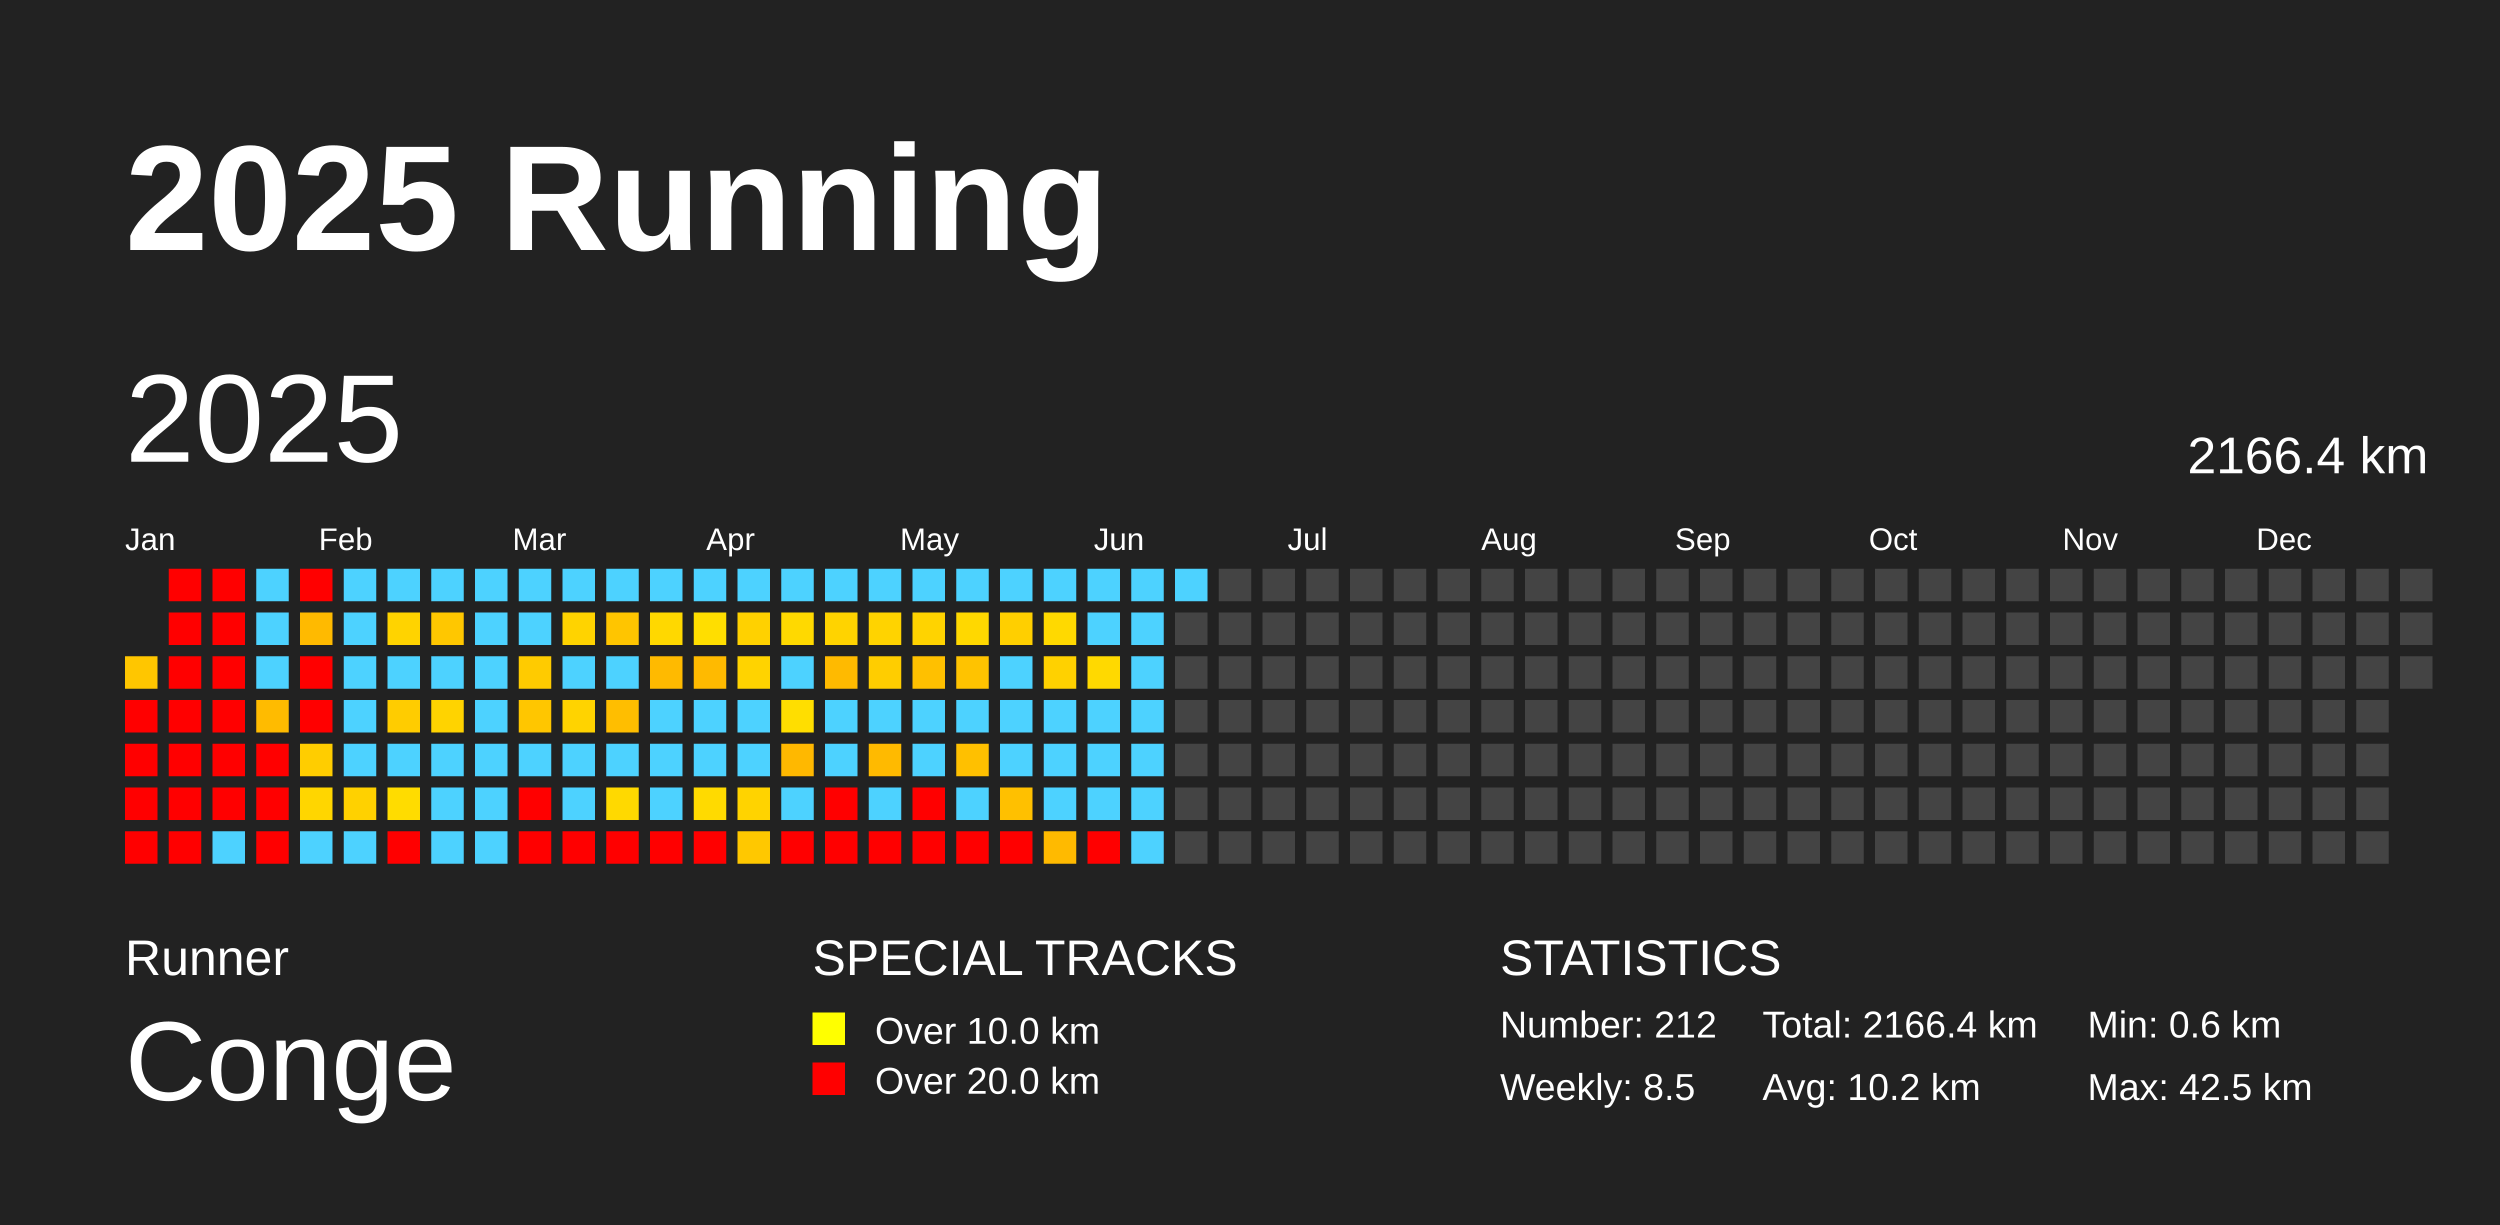
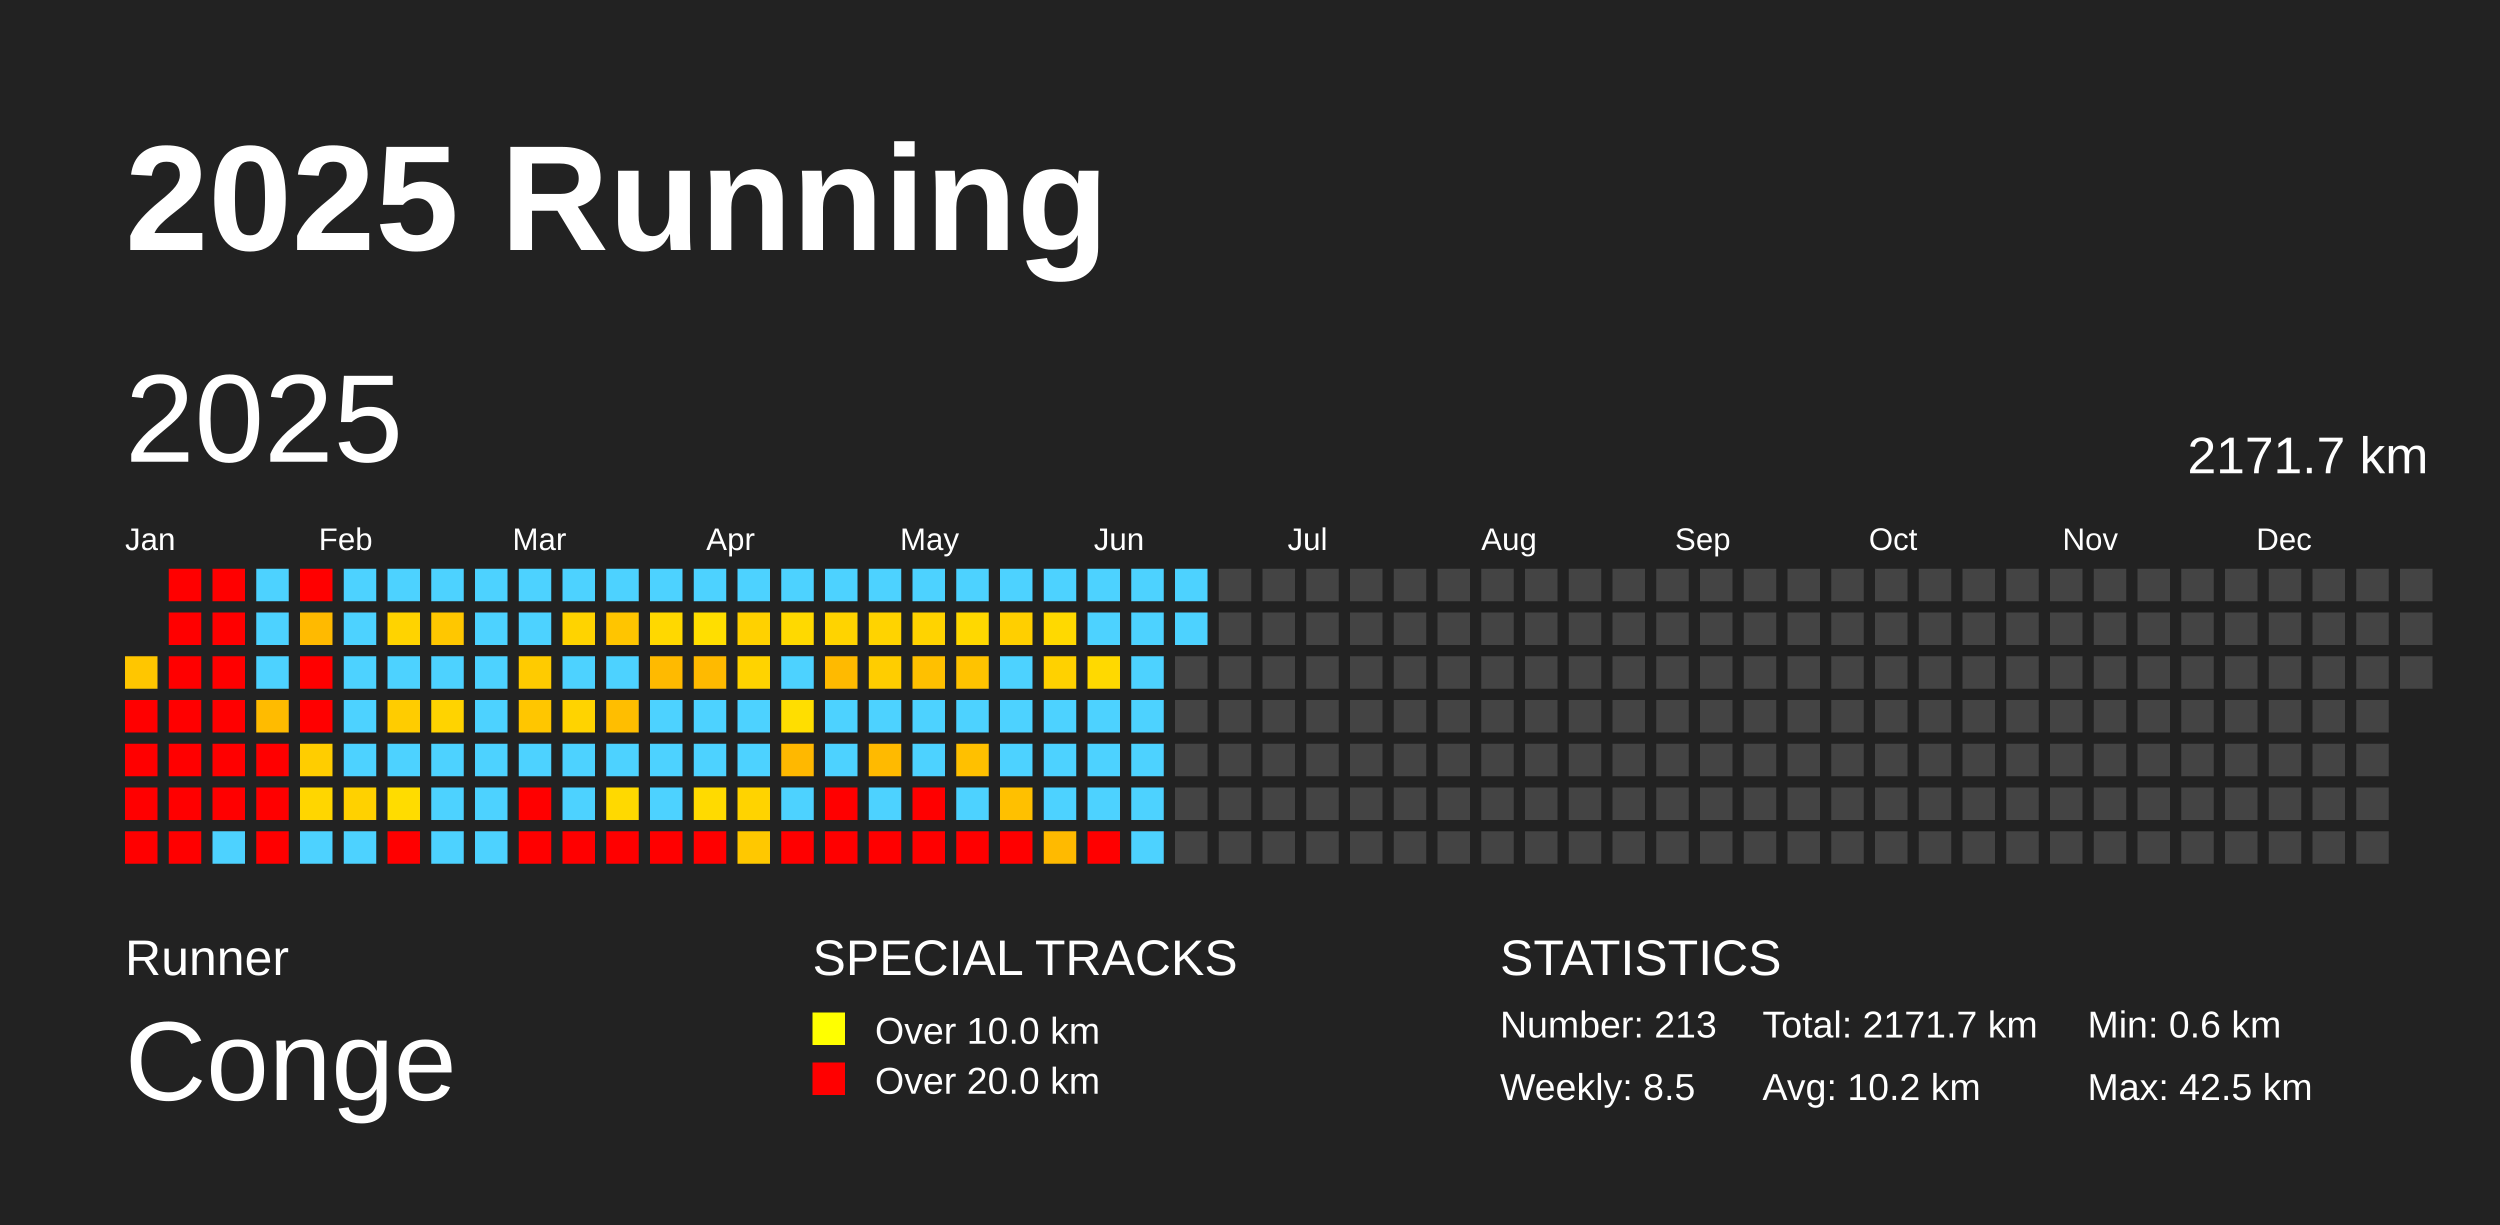
<svg xmlns="http://www.w3.org/2000/svg" baseProfile="full" height="98mm" version="1.1" viewBox="0,0,200,98" width="200mm">
  <defs />
  <rect fill="#222222" height="98" width="200" x="0" y="0" />
  <text fill="#FFFFFF" style="font-size:12px; font-family:Arial; font-weight:bold;" x="10" y="20">2025 Running</text>
  <text fill="#FFFFFF" style="font-size:4px; font-family:Arial" x="10" y="78">Runner</text>
  <text fill="#FFFFFF" style="font-size:9px; font-family:Arial" x="10" y="88">Conge</text>
  <text fill="#FFFFFF" style="font-size:4px; font-family:Arial" x="65" y="78">SPECIAL TRACKS</text>
  <rect fill="yellow" height="2.6" width="2.6" x="65" y="81" />
  <text fill="#FFFFFF" style="font-size:3px; font-family:Arial" x="70" y="83.5">Over 10.0 km</text>
  <rect fill="red" height="2.6" width="2.6" x="65" y="85" />
  <text fill="#FFFFFF" style="font-size:3px; font-family:Arial" x="70" y="87.5">Over 20.0 km</text>
  <text fill="#FFFFFF" style="font-size:4px; font-family:Arial" x="120" y="78">STATISTICS</text>
-   <text fill="#FFFFFF" style="font-size:3px; font-family:Arial" x="120" y="83">Number: 212</text>
+   <text fill="#FFFFFF" style="font-size:3px; font-family:Arial" x="120" y="83">Number: 213</text>
  <text fill="#FFFFFF" style="font-size:3px; font-family:Arial" x="120" y="88">Weekly: 8.5</text>
-   <text fill="#FFFFFF" style="font-size:3px; font-family:Arial" x="141" y="83">Total: 2166.4 km</text>
+   <text fill="#FFFFFF" style="font-size:3px; font-family:Arial" x="141" y="83">Total: 2171.7 km</text>
  <text fill="#FFFFFF" style="font-size:3px; font-family:Arial" x="141" y="88">Avg: 10.2 km</text>
  <text fill="#FFFFFF" style="font-size:3px; font-family:Arial" x="167" y="83">Min: 0.6 km</text>
  <text fill="#FFFFFF" style="font-size:3px; font-family:Arial" x="167" y="88">Max: 42.5 km</text>
  <text dominant-baseline="hanging" fill="#FFFFFF" style="font-size:10.0px; font-family:Arial;" x="10" y="30">2025</text>
-   <text dominant-baseline="hanging" fill="#FFFFFF" style="font-size:4.125px; font-family:Arial;" x="175" y="35">2166.4 km</text>
+   <text dominant-baseline="hanging" fill="#FFFFFF" style="font-size:4.125px; font-family:Arial;" x="175" y="35">2171.7 km</text>
  <text fill="#FFFFFF" style="font-size:2.5px; font-family:Arial" x="10.0" y="44">Jan</text>
  <text fill="#FFFFFF" style="font-size:2.5px; font-family:Arial" x="25.5" y="44">Feb</text>
  <text fill="#FFFFFF" style="font-size:2.5px; font-family:Arial" x="41.0" y="44">Mar</text>
  <text fill="#FFFFFF" style="font-size:2.5px; font-family:Arial" x="56.5" y="44">Apr</text>
  <text fill="#FFFFFF" style="font-size:2.5px; font-family:Arial" x="72.0" y="44">May</text>
  <text fill="#FFFFFF" style="font-size:2.5px; font-family:Arial" x="87.5" y="44">Jun</text>
  <text fill="#FFFFFF" style="font-size:2.5px; font-family:Arial" x="103.0" y="44">Jul</text>
  <text fill="#FFFFFF" style="font-size:2.5px; font-family:Arial" x="118.5" y="44">Aug</text>
  <text fill="#FFFFFF" style="font-size:2.5px; font-family:Arial" x="134.0" y="44">Sep</text>
  <text fill="#FFFFFF" style="font-size:2.5px; font-family:Arial" x="149.5" y="44">Oct</text>
  <text fill="#FFFFFF" style="font-size:2.5px; font-family:Arial" x="165.0" y="44">Nov</text>
  <text fill="#FFFFFF" style="font-size:2.5px; font-family:Arial" x="180.5" y="44">Dec</text>
  <rect fill="#ffc600" height="2.6" width="2.6" x="10.0" y="52.5" />
  <rect fill="red" height="2.6" width="2.6" x="10.0" y="56.0" />
  <rect fill="red" height="2.6" width="2.6" x="10.0" y="59.5" />
  <rect fill="red" height="2.6" width="2.6" x="10.0" y="63.0" />
  <rect fill="red" height="2.6" width="2.6" x="10.0" y="66.5" />
  <rect fill="red" height="2.6" width="2.6" x="13.5" y="45.5" />
  <rect fill="red" height="2.6" width="2.6" x="13.5" y="49.0" />
  <rect fill="red" height="2.6" width="2.6" x="13.5" y="52.5" />
  <rect fill="red" height="2.6" width="2.6" x="13.5" y="56.0" />
  <rect fill="red" height="2.6" width="2.6" x="13.5" y="59.5" />
  <rect fill="red" height="2.6" width="2.6" x="13.5" y="63.0" />
  <rect fill="red" height="2.6" width="2.6" x="13.5" y="66.5" />
  <rect fill="red" height="2.6" width="2.6" x="17.0" y="45.5" />
  <rect fill="red" height="2.6" width="2.6" x="17.0" y="49.0" />
  <rect fill="red" height="2.6" width="2.6" x="17.0" y="52.5" />
  <rect fill="red" height="2.6" width="2.6" x="17.0" y="56.0" />
  <rect fill="red" height="2.6" width="2.6" x="17.0" y="59.5" />
  <rect fill="red" height="2.6" width="2.6" x="17.0" y="63.0" />
  <rect fill="#4dd2ff" height="2.6" width="2.6" x="17.0" y="66.5" />
  <rect fill="#4dd2ff" height="2.6" width="2.6" x="20.5" y="45.5" />
  <rect fill="#4dd2ff" height="2.6" width="2.6" x="20.5" y="49.0" />
  <rect fill="#4dd2ff" height="2.6" width="2.6" x="20.5" y="52.5" />
  <rect fill="#ffbb00" height="2.6" width="2.6" x="20.5" y="56.0" />
  <rect fill="red" height="2.6" width="2.6" x="20.5" y="59.5" />
  <rect fill="red" height="2.6" width="2.6" x="20.5" y="63.0" />
  <rect fill="red" height="2.6" width="2.6" x="20.5" y="66.5" />
  <rect fill="red" height="2.6" width="2.6" x="24.0" y="45.5" />
  <rect fill="#ffba00" height="2.6" width="2.6" x="24.0" y="49.0" />
  <rect fill="red" height="2.6" width="2.6" x="24.0" y="52.5" />
  <rect fill="red" height="2.6" width="2.6" x="24.0" y="56.0" />
  <rect fill="#ffcd00" height="2.6" width="2.6" x="24.0" y="59.5" />
  <rect fill="#ffd600" height="2.6" width="2.6" x="24.0" y="63.0" />
  <rect fill="#4dd2ff" height="2.6" width="2.6" x="24.0" y="66.5" />
  <rect fill="#4dd2ff" height="2.6" width="2.6" x="27.5" y="45.5" />
  <rect fill="#4dd2ff" height="2.6" width="2.6" x="27.5" y="49.0" />
  <rect fill="#4dd2ff" height="2.6" width="2.6" x="27.5" y="52.5" />
  <rect fill="#4dd2ff" height="2.6" width="2.6" x="27.5" y="56.0" />
  <rect fill="#4dd2ff" height="2.6" width="2.6" x="27.5" y="59.5" />
  <rect fill="#ffd100" height="2.6" width="2.6" x="27.5" y="63.0" />
  <rect fill="#4dd2ff" height="2.6" width="2.6" x="27.5" y="66.5" />
  <rect fill="#4dd2ff" height="2.6" width="2.6" x="31.0" y="45.5" />
  <rect fill="#ffd300" height="2.6" width="2.6" x="31.0" y="49.0" />
  <rect fill="#4dd2ff" height="2.6" width="2.6" x="31.0" y="52.5" />
  <rect fill="#ffcc00" height="2.6" width="2.6" x="31.0" y="56.0" />
  <rect fill="#4dd2ff" height="2.6" width="2.6" x="31.0" y="59.5" />
  <rect fill="#ffdc00" height="2.6" width="2.6" x="31.0" y="63.0" />
  <rect fill="red" height="2.6" width="2.6" x="31.0" y="66.5" />
  <rect fill="#4dd2ff" height="2.6" width="2.6" x="34.5" y="45.5" />
  <rect fill="#ffc700" height="2.6" width="2.6" x="34.5" y="49.0" />
  <rect fill="#4dd2ff" height="2.6" width="2.6" x="34.5" y="52.5" />
  <rect fill="#ffd300" height="2.6" width="2.6" x="34.5" y="56.0" />
  <rect fill="#4dd2ff" height="2.6" width="2.6" x="34.5" y="59.5" />
  <rect fill="#4dd2ff" height="2.6" width="2.6" x="34.5" y="63.0" />
  <rect fill="#4dd2ff" height="2.6" width="2.6" x="34.5" y="66.5" />
  <rect fill="#4dd2ff" height="2.6" width="2.6" x="38.0" y="45.5" />
  <rect fill="#4dd2ff" height="2.6" width="2.6" x="38.0" y="49.0" />
  <rect fill="#4dd2ff" height="2.6" width="2.6" x="38.0" y="52.5" />
  <rect fill="#4dd2ff" height="2.6" width="2.6" x="38.0" y="56.0" />
  <rect fill="#4dd2ff" height="2.6" width="2.6" x="38.0" y="59.5" />
  <rect fill="#4dd2ff" height="2.6" width="2.6" x="38.0" y="63.0" />
  <rect fill="#4dd2ff" height="2.6" width="2.6" x="38.0" y="66.5" />
  <rect fill="#4dd2ff" height="2.6" width="2.6" x="41.5" y="45.5" />
  <rect fill="#4dd2ff" height="2.6" width="2.6" x="41.5" y="49.0" />
  <rect fill="#ffcb00" height="2.6" width="2.6" x="41.5" y="52.5" />
  <rect fill="#ffc600" height="2.6" width="2.6" x="41.5" y="56.0" />
  <rect fill="#4dd2ff" height="2.6" width="2.6" x="41.5" y="59.5" />
  <rect fill="red" height="2.6" width="2.6" x="41.5" y="63.0" />
  <rect fill="red" height="2.6" width="2.6" x="41.5" y="66.5" />
  <rect fill="#4dd2ff" height="2.6" width="2.6" x="45.0" y="45.5" />
  <rect fill="#ffd300" height="2.6" width="2.6" x="45.0" y="49.0" />
  <rect fill="#4dd2ff" height="2.6" width="2.6" x="45.0" y="52.5" />
  <rect fill="#ffd300" height="2.6" width="2.6" x="45.0" y="56.0" />
  <rect fill="#4dd2ff" height="2.6" width="2.6" x="45.0" y="59.5" />
  <rect fill="#4dd2ff" height="2.6" width="2.6" x="45.0" y="63.0" />
  <rect fill="red" height="2.6" width="2.6" x="45.0" y="66.5" />
  <rect fill="#4dd2ff" height="2.6" width="2.6" x="48.5" y="45.5" />
  <rect fill="#ffc500" height="2.6" width="2.6" x="48.5" y="49.0" />
  <rect fill="#4dd2ff" height="2.6" width="2.6" x="48.5" y="52.5" />
  <rect fill="#ffbe00" height="2.6" width="2.6" x="48.5" y="56.0" />
  <rect fill="#4dd2ff" height="2.6" width="2.6" x="48.5" y="59.5" />
  <rect fill="#ffd900" height="2.6" width="2.6" x="48.5" y="63.0" />
  <rect fill="red" height="2.6" width="2.6" x="48.5" y="66.5" />
  <rect fill="#4dd2ff" height="2.6" width="2.6" x="52.0" y="45.5" />
  <rect fill="#ffd800" height="2.6" width="2.6" x="52.0" y="49.0" />
  <rect fill="#ffba00" height="2.6" width="2.6" x="52.0" y="52.5" />
  <rect fill="#4dd2ff" height="2.6" width="2.6" x="52.0" y="56.0" />
  <rect fill="#4dd2ff" height="2.6" width="2.6" x="52.0" y="59.5" />
  <rect fill="#4dd2ff" height="2.6" width="2.6" x="52.0" y="63.0" />
  <rect fill="red" height="2.6" width="2.6" x="52.0" y="66.5" />
  <rect fill="#4dd2ff" height="2.6" width="2.6" x="55.5" y="45.5" />
  <rect fill="#ffde00" height="2.6" width="2.6" x="55.5" y="49.0" />
  <rect fill="#ffba00" height="2.6" width="2.6" x="55.5" y="52.5" />
  <rect fill="#4dd2ff" height="2.6" width="2.6" x="55.5" y="56.0" />
  <rect fill="#4dd2ff" height="2.6" width="2.6" x="55.5" y="59.5" />
  <rect fill="#ffda00" height="2.6" width="2.6" x="55.5" y="63.0" />
  <rect fill="red" height="2.6" width="2.6" x="55.5" y="66.5" />
  <rect fill="#4dd2ff" height="2.6" width="2.6" x="59.0" y="45.5" />
  <rect fill="#ffd100" height="2.6" width="2.6" x="59.0" y="49.0" />
  <rect fill="#ffd300" height="2.6" width="2.6" x="59.0" y="52.5" />
  <rect fill="#4dd2ff" height="2.6" width="2.6" x="59.0" y="56.0" />
  <rect fill="#4dd2ff" height="2.6" width="2.6" x="59.0" y="59.5" />
  <rect fill="#ffd300" height="2.6" width="2.6" x="59.0" y="63.0" />
  <rect fill="#ffc800" height="2.6" width="2.6" x="59.0" y="66.5" />
  <rect fill="#4dd2ff" height="2.6" width="2.6" x="62.5" y="45.5" />
  <rect fill="#ffd900" height="2.6" width="2.6" x="62.5" y="49.0" />
  <rect fill="#4dd2ff" height="2.6" width="2.6" x="62.5" y="52.5" />
  <rect fill="#ffde00" height="2.6" width="2.6" x="62.5" y="56.0" />
  <rect fill="#ffb800" height="2.6" width="2.6" x="62.5" y="59.5" />
  <rect fill="#4dd2ff" height="2.6" width="2.6" x="62.5" y="63.0" />
  <rect fill="red" height="2.6" width="2.6" x="62.5" y="66.5" />
  <rect fill="#4dd2ff" height="2.6" width="2.6" x="66.0" y="45.5" />
  <rect fill="#ffd300" height="2.6" width="2.6" x="66.0" y="49.0" />
  <rect fill="#ffba00" height="2.6" width="2.6" x="66.0" y="52.5" />
  <rect fill="#4dd2ff" height="2.6" width="2.6" x="66.0" y="56.0" />
  <rect fill="#4dd2ff" height="2.6" width="2.6" x="66.0" y="59.5" />
  <rect fill="red" height="2.6" width="2.6" x="66.0" y="63.0" />
  <rect fill="red" height="2.6" width="2.6" x="66.0" y="66.5" />
  <rect fill="#4dd2ff" height="2.6" width="2.6" x="69.5" y="45.5" />
  <rect fill="#ffd300" height="2.6" width="2.6" x="69.5" y="49.0" />
  <rect fill="#ffcd00" height="2.6" width="2.6" x="69.5" y="52.5" />
  <rect fill="#4dd2ff" height="2.6" width="2.6" x="69.5" y="56.0" />
  <rect fill="#ffba00" height="2.6" width="2.6" x="69.5" y="59.5" />
  <rect fill="#4dd2ff" height="2.6" width="2.6" x="69.5" y="63.0" />
  <rect fill="red" height="2.6" width="2.6" x="69.5" y="66.5" />
  <rect fill="#4dd2ff" height="2.6" width="2.6" x="73.0" y="45.5" />
  <rect fill="#ffd300" height="2.6" width="2.6" x="73.0" y="49.0" />
  <rect fill="#ffc000" height="2.6" width="2.6" x="73.0" y="52.5" />
  <rect fill="#4dd2ff" height="2.6" width="2.6" x="73.0" y="56.0" />
  <rect fill="#4dd2ff" height="2.6" width="2.6" x="73.0" y="59.5" />
  <rect fill="red" height="2.6" width="2.6" x="73.0" y="63.0" />
  <rect fill="red" height="2.6" width="2.6" x="73.0" y="66.5" />
  <rect fill="#4dd2ff" height="2.6" width="2.6" x="76.5" y="45.5" />
  <rect fill="#ffd800" height="2.6" width="2.6" x="76.5" y="49.0" />
  <rect fill="#ffc300" height="2.6" width="2.6" x="76.5" y="52.5" />
  <rect fill="#4dd2ff" height="2.6" width="2.6" x="76.5" y="56.0" />
  <rect fill="#ffc000" height="2.6" width="2.6" x="76.5" y="59.5" />
  <rect fill="#4dd2ff" height="2.6" width="2.6" x="76.5" y="63.0" />
  <rect fill="red" height="2.6" width="2.6" x="76.5" y="66.5" />
  <rect fill="#4dd2ff" height="2.6" width="2.6" x="80.0" y="45.5" />
  <rect fill="#ffcf00" height="2.6" width="2.6" x="80.0" y="49.0" />
  <rect fill="#4dd2ff" height="2.6" width="2.6" x="80.0" y="52.5" />
  <rect fill="#4dd2ff" height="2.6" width="2.6" x="80.0" y="56.0" />
  <rect fill="#4dd2ff" height="2.6" width="2.6" x="80.0" y="59.5" />
  <rect fill="#ffc000" height="2.6" width="2.6" x="80.0" y="63.0" />
  <rect fill="red" height="2.6" width="2.6" x="80.0" y="66.5" />
  <rect fill="#4dd2ff" height="2.6" width="2.6" x="83.5" y="45.5" />
  <rect fill="#ffd900" height="2.6" width="2.6" x="83.5" y="49.0" />
  <rect fill="#ffd100" height="2.6" width="2.6" x="83.5" y="52.5" />
  <rect fill="#4dd2ff" height="2.6" width="2.6" x="83.5" y="56.0" />
  <rect fill="#4dd2ff" height="2.6" width="2.6" x="83.5" y="59.5" />
  <rect fill="#4dd2ff" height="2.6" width="2.6" x="83.5" y="63.0" />
  <rect fill="#ffba00" height="2.6" width="2.6" x="83.5" y="66.5" />
  <rect fill="#4dd2ff" height="2.6" width="2.6" x="87.0" y="45.5" />
  <rect fill="#4dd2ff" height="2.6" width="2.6" x="87.0" y="49.0" />
  <rect fill="#ffd900" height="2.6" width="2.6" x="87.0" y="52.5" />
  <rect fill="#4dd2ff" height="2.6" width="2.6" x="87.0" y="56.0" />
  <rect fill="#4dd2ff" height="2.6" width="2.6" x="87.0" y="59.5" />
  <rect fill="#4dd2ff" height="2.6" width="2.6" x="87.0" y="63.0" />
  <rect fill="red" height="2.6" width="2.6" x="87.0" y="66.5" />
  <rect fill="#4dd2ff" height="2.6" width="2.6" x="90.5" y="45.5" />
  <rect fill="#4dd2ff" height="2.6" width="2.6" x="90.5" y="49.0" />
  <rect fill="#4dd2ff" height="2.6" width="2.6" x="90.5" y="52.5" />
  <rect fill="#4dd2ff" height="2.6" width="2.6" x="90.5" y="56.0" />
  <rect fill="#4dd2ff" height="2.6" width="2.6" x="90.5" y="59.5" />
  <rect fill="#4dd2ff" height="2.6" width="2.6" x="90.5" y="63.0" />
  <rect fill="#4dd2ff" height="2.6" width="2.6" x="90.5" y="66.5" />
  <rect fill="#4dd2ff" height="2.6" width="2.6" x="94.0" y="45.5" />
-   <rect fill="#444444" height="2.6" width="2.6" x="94.0" y="49.0" />
+   <rect fill="#4dd2ff" height="2.6" width="2.6" x="94.0" y="49.0" />
  <rect fill="#444444" height="2.6" width="2.6" x="94.0" y="52.5" />
  <rect fill="#444444" height="2.6" width="2.6" x="94.0" y="56.0" />
  <rect fill="#444444" height="2.6" width="2.6" x="94.0" y="59.5" />
  <rect fill="#444444" height="2.6" width="2.6" x="94.0" y="63.0" />
  <rect fill="#444444" height="2.6" width="2.6" x="94.0" y="66.5" />
  <rect fill="#444444" height="2.6" width="2.6" x="97.5" y="45.5" />
  <rect fill="#444444" height="2.6" width="2.6" x="97.5" y="49.0" />
  <rect fill="#444444" height="2.6" width="2.6" x="97.5" y="52.5" />
  <rect fill="#444444" height="2.6" width="2.6" x="97.5" y="56.0" />
  <rect fill="#444444" height="2.6" width="2.6" x="97.5" y="59.5" />
  <rect fill="#444444" height="2.6" width="2.6" x="97.5" y="63.0" />
  <rect fill="#444444" height="2.6" width="2.6" x="97.5" y="66.5" />
  <rect fill="#444444" height="2.6" width="2.6" x="101.0" y="45.5" />
  <rect fill="#444444" height="2.6" width="2.6" x="101.0" y="49.0" />
  <rect fill="#444444" height="2.6" width="2.6" x="101.0" y="52.5" />
  <rect fill="#444444" height="2.6" width="2.6" x="101.0" y="56.0" />
  <rect fill="#444444" height="2.6" width="2.6" x="101.0" y="59.5" />
  <rect fill="#444444" height="2.6" width="2.6" x="101.0" y="63.0" />
  <rect fill="#444444" height="2.6" width="2.6" x="101.0" y="66.5" />
  <rect fill="#444444" height="2.6" width="2.6" x="104.5" y="45.5" />
  <rect fill="#444444" height="2.6" width="2.6" x="104.5" y="49.0" />
  <rect fill="#444444" height="2.6" width="2.6" x="104.5" y="52.5" />
  <rect fill="#444444" height="2.6" width="2.6" x="104.5" y="56.0" />
  <rect fill="#444444" height="2.6" width="2.6" x="104.5" y="59.5" />
  <rect fill="#444444" height="2.6" width="2.6" x="104.5" y="63.0" />
  <rect fill="#444444" height="2.6" width="2.6" x="104.5" y="66.5" />
  <rect fill="#444444" height="2.6" width="2.6" x="108.0" y="45.5" />
  <rect fill="#444444" height="2.6" width="2.6" x="108.0" y="49.0" />
  <rect fill="#444444" height="2.6" width="2.6" x="108.0" y="52.5" />
  <rect fill="#444444" height="2.6" width="2.6" x="108.0" y="56.0" />
  <rect fill="#444444" height="2.6" width="2.6" x="108.0" y="59.5" />
  <rect fill="#444444" height="2.6" width="2.6" x="108.0" y="63.0" />
  <rect fill="#444444" height="2.6" width="2.6" x="108.0" y="66.5" />
  <rect fill="#444444" height="2.6" width="2.6" x="111.5" y="45.5" />
  <rect fill="#444444" height="2.6" width="2.6" x="111.5" y="49.0" />
  <rect fill="#444444" height="2.6" width="2.6" x="111.5" y="52.5" />
  <rect fill="#444444" height="2.6" width="2.6" x="111.5" y="56.0" />
  <rect fill="#444444" height="2.6" width="2.6" x="111.5" y="59.5" />
  <rect fill="#444444" height="2.6" width="2.6" x="111.5" y="63.0" />
  <rect fill="#444444" height="2.6" width="2.6" x="111.5" y="66.5" />
  <rect fill="#444444" height="2.6" width="2.6" x="115.0" y="45.5" />
  <rect fill="#444444" height="2.6" width="2.6" x="115.0" y="49.0" />
  <rect fill="#444444" height="2.6" width="2.6" x="115.0" y="52.5" />
  <rect fill="#444444" height="2.6" width="2.6" x="115.0" y="56.0" />
  <rect fill="#444444" height="2.6" width="2.6" x="115.0" y="59.5" />
  <rect fill="#444444" height="2.6" width="2.6" x="115.0" y="63.0" />
  <rect fill="#444444" height="2.6" width="2.6" x="115.0" y="66.5" />
  <rect fill="#444444" height="2.6" width="2.6" x="118.5" y="45.5" />
  <rect fill="#444444" height="2.6" width="2.6" x="118.5" y="49.0" />
  <rect fill="#444444" height="2.6" width="2.6" x="118.5" y="52.5" />
  <rect fill="#444444" height="2.6" width="2.6" x="118.5" y="56.0" />
  <rect fill="#444444" height="2.6" width="2.6" x="118.5" y="59.5" />
  <rect fill="#444444" height="2.6" width="2.6" x="118.5" y="63.0" />
  <rect fill="#444444" height="2.6" width="2.6" x="118.5" y="66.5" />
  <rect fill="#444444" height="2.6" width="2.6" x="122.0" y="45.5" />
  <rect fill="#444444" height="2.6" width="2.6" x="122.0" y="49.0" />
  <rect fill="#444444" height="2.6" width="2.6" x="122.0" y="52.5" />
  <rect fill="#444444" height="2.6" width="2.6" x="122.0" y="56.0" />
  <rect fill="#444444" height="2.6" width="2.6" x="122.0" y="59.5" />
  <rect fill="#444444" height="2.6" width="2.6" x="122.0" y="63.0" />
  <rect fill="#444444" height="2.6" width="2.6" x="122.0" y="66.5" />
  <rect fill="#444444" height="2.6" width="2.6" x="125.5" y="45.5" />
  <rect fill="#444444" height="2.6" width="2.6" x="125.5" y="49.0" />
  <rect fill="#444444" height="2.6" width="2.6" x="125.5" y="52.5" />
  <rect fill="#444444" height="2.6" width="2.6" x="125.5" y="56.0" />
  <rect fill="#444444" height="2.6" width="2.6" x="125.5" y="59.5" />
  <rect fill="#444444" height="2.6" width="2.6" x="125.5" y="63.0" />
  <rect fill="#444444" height="2.6" width="2.6" x="125.5" y="66.5" />
  <rect fill="#444444" height="2.6" width="2.6" x="129.0" y="45.5" />
  <rect fill="#444444" height="2.6" width="2.6" x="129.0" y="49.0" />
  <rect fill="#444444" height="2.6" width="2.6" x="129.0" y="52.5" />
  <rect fill="#444444" height="2.6" width="2.6" x="129.0" y="56.0" />
  <rect fill="#444444" height="2.6" width="2.6" x="129.0" y="59.5" />
  <rect fill="#444444" height="2.6" width="2.6" x="129.0" y="63.0" />
  <rect fill="#444444" height="2.6" width="2.6" x="129.0" y="66.5" />
  <rect fill="#444444" height="2.6" width="2.6" x="132.5" y="45.5" />
  <rect fill="#444444" height="2.6" width="2.6" x="132.5" y="49.0" />
  <rect fill="#444444" height="2.6" width="2.6" x="132.5" y="52.5" />
  <rect fill="#444444" height="2.6" width="2.6" x="132.5" y="56.0" />
  <rect fill="#444444" height="2.6" width="2.6" x="132.5" y="59.5" />
  <rect fill="#444444" height="2.6" width="2.6" x="132.5" y="63.0" />
  <rect fill="#444444" height="2.6" width="2.6" x="132.5" y="66.5" />
  <rect fill="#444444" height="2.6" width="2.6" x="136.0" y="45.5" />
  <rect fill="#444444" height="2.6" width="2.6" x="136.0" y="49.0" />
  <rect fill="#444444" height="2.6" width="2.6" x="136.0" y="52.5" />
  <rect fill="#444444" height="2.6" width="2.6" x="136.0" y="56.0" />
  <rect fill="#444444" height="2.6" width="2.6" x="136.0" y="59.5" />
  <rect fill="#444444" height="2.6" width="2.6" x="136.0" y="63.0" />
  <rect fill="#444444" height="2.6" width="2.6" x="136.0" y="66.5" />
  <rect fill="#444444" height="2.6" width="2.6" x="139.5" y="45.5" />
  <rect fill="#444444" height="2.6" width="2.6" x="139.5" y="49.0" />
  <rect fill="#444444" height="2.6" width="2.6" x="139.5" y="52.5" />
  <rect fill="#444444" height="2.6" width="2.6" x="139.5" y="56.0" />
  <rect fill="#444444" height="2.6" width="2.6" x="139.5" y="59.5" />
  <rect fill="#444444" height="2.6" width="2.6" x="139.5" y="63.0" />
  <rect fill="#444444" height="2.6" width="2.6" x="139.5" y="66.5" />
  <rect fill="#444444" height="2.6" width="2.6" x="143.0" y="45.5" />
  <rect fill="#444444" height="2.6" width="2.6" x="143.0" y="49.0" />
  <rect fill="#444444" height="2.6" width="2.6" x="143.0" y="52.5" />
  <rect fill="#444444" height="2.6" width="2.6" x="143.0" y="56.0" />
  <rect fill="#444444" height="2.6" width="2.6" x="143.0" y="59.5" />
  <rect fill="#444444" height="2.6" width="2.6" x="143.0" y="63.0" />
  <rect fill="#444444" height="2.6" width="2.6" x="143.0" y="66.5" />
  <rect fill="#444444" height="2.6" width="2.6" x="146.5" y="45.5" />
  <rect fill="#444444" height="2.6" width="2.6" x="146.5" y="49.0" />
  <rect fill="#444444" height="2.6" width="2.6" x="146.5" y="52.5" />
  <rect fill="#444444" height="2.6" width="2.6" x="146.5" y="56.0" />
  <rect fill="#444444" height="2.6" width="2.6" x="146.5" y="59.5" />
  <rect fill="#444444" height="2.6" width="2.6" x="146.5" y="63.0" />
  <rect fill="#444444" height="2.6" width="2.6" x="146.5" y="66.5" />
  <rect fill="#444444" height="2.6" width="2.6" x="150.0" y="45.5" />
  <rect fill="#444444" height="2.6" width="2.6" x="150.0" y="49.0" />
  <rect fill="#444444" height="2.6" width="2.6" x="150.0" y="52.5" />
  <rect fill="#444444" height="2.6" width="2.6" x="150.0" y="56.0" />
  <rect fill="#444444" height="2.6" width="2.6" x="150.0" y="59.5" />
  <rect fill="#444444" height="2.6" width="2.6" x="150.0" y="63.0" />
  <rect fill="#444444" height="2.6" width="2.6" x="150.0" y="66.5" />
  <rect fill="#444444" height="2.6" width="2.6" x="153.5" y="45.5" />
  <rect fill="#444444" height="2.6" width="2.6" x="153.5" y="49.0" />
  <rect fill="#444444" height="2.6" width="2.6" x="153.5" y="52.5" />
  <rect fill="#444444" height="2.6" width="2.6" x="153.5" y="56.0" />
  <rect fill="#444444" height="2.6" width="2.6" x="153.5" y="59.5" />
  <rect fill="#444444" height="2.6" width="2.6" x="153.5" y="63.0" />
  <rect fill="#444444" height="2.6" width="2.6" x="153.5" y="66.5" />
  <rect fill="#444444" height="2.6" width="2.6" x="157.0" y="45.5" />
  <rect fill="#444444" height="2.6" width="2.6" x="157.0" y="49.0" />
  <rect fill="#444444" height="2.6" width="2.6" x="157.0" y="52.5" />
  <rect fill="#444444" height="2.6" width="2.6" x="157.0" y="56.0" />
  <rect fill="#444444" height="2.6" width="2.6" x="157.0" y="59.5" />
  <rect fill="#444444" height="2.6" width="2.6" x="157.0" y="63.0" />
  <rect fill="#444444" height="2.6" width="2.6" x="157.0" y="66.5" />
  <rect fill="#444444" height="2.6" width="2.6" x="160.5" y="45.5" />
  <rect fill="#444444" height="2.6" width="2.6" x="160.5" y="49.0" />
  <rect fill="#444444" height="2.6" width="2.6" x="160.5" y="52.5" />
  <rect fill="#444444" height="2.6" width="2.6" x="160.5" y="56.0" />
  <rect fill="#444444" height="2.6" width="2.6" x="160.5" y="59.5" />
  <rect fill="#444444" height="2.6" width="2.6" x="160.5" y="63.0" />
  <rect fill="#444444" height="2.6" width="2.6" x="160.5" y="66.5" />
  <rect fill="#444444" height="2.6" width="2.6" x="164.0" y="45.5" />
  <rect fill="#444444" height="2.6" width="2.6" x="164.0" y="49.0" />
  <rect fill="#444444" height="2.6" width="2.6" x="164.0" y="52.5" />
  <rect fill="#444444" height="2.6" width="2.6" x="164.0" y="56.0" />
  <rect fill="#444444" height="2.6" width="2.6" x="164.0" y="59.5" />
  <rect fill="#444444" height="2.6" width="2.6" x="164.0" y="63.0" />
  <rect fill="#444444" height="2.6" width="2.6" x="164.0" y="66.5" />
  <rect fill="#444444" height="2.6" width="2.6" x="167.5" y="45.5" />
  <rect fill="#444444" height="2.6" width="2.6" x="167.5" y="49.0" />
  <rect fill="#444444" height="2.6" width="2.6" x="167.5" y="52.5" />
  <rect fill="#444444" height="2.6" width="2.6" x="167.5" y="56.0" />
  <rect fill="#444444" height="2.6" width="2.6" x="167.5" y="59.5" />
  <rect fill="#444444" height="2.6" width="2.6" x="167.5" y="63.0" />
  <rect fill="#444444" height="2.6" width="2.6" x="167.5" y="66.5" />
  <rect fill="#444444" height="2.6" width="2.6" x="171.0" y="45.5" />
  <rect fill="#444444" height="2.6" width="2.6" x="171.0" y="49.0" />
  <rect fill="#444444" height="2.6" width="2.6" x="171.0" y="52.5" />
  <rect fill="#444444" height="2.6" width="2.6" x="171.0" y="56.0" />
  <rect fill="#444444" height="2.6" width="2.6" x="171.0" y="59.5" />
  <rect fill="#444444" height="2.6" width="2.6" x="171.0" y="63.0" />
  <rect fill="#444444" height="2.6" width="2.6" x="171.0" y="66.5" />
  <rect fill="#444444" height="2.6" width="2.6" x="174.5" y="45.5" />
  <rect fill="#444444" height="2.6" width="2.6" x="174.5" y="49.0" />
  <rect fill="#444444" height="2.6" width="2.6" x="174.5" y="52.5" />
  <rect fill="#444444" height="2.6" width="2.6" x="174.5" y="56.0" />
  <rect fill="#444444" height="2.6" width="2.6" x="174.5" y="59.5" />
  <rect fill="#444444" height="2.6" width="2.6" x="174.5" y="63.0" />
  <rect fill="#444444" height="2.6" width="2.6" x="174.5" y="66.5" />
  <rect fill="#444444" height="2.6" width="2.6" x="178.0" y="45.5" />
  <rect fill="#444444" height="2.6" width="2.6" x="178.0" y="49.0" />
  <rect fill="#444444" height="2.6" width="2.6" x="178.0" y="52.5" />
  <rect fill="#444444" height="2.6" width="2.6" x="178.0" y="56.0" />
  <rect fill="#444444" height="2.6" width="2.6" x="178.0" y="59.5" />
  <rect fill="#444444" height="2.6" width="2.6" x="178.0" y="63.0" />
  <rect fill="#444444" height="2.6" width="2.6" x="178.0" y="66.5" />
  <rect fill="#444444" height="2.6" width="2.6" x="181.5" y="45.5" />
  <rect fill="#444444" height="2.6" width="2.6" x="181.5" y="49.0" />
  <rect fill="#444444" height="2.6" width="2.6" x="181.5" y="52.5" />
  <rect fill="#444444" height="2.6" width="2.6" x="181.5" y="56.0" />
  <rect fill="#444444" height="2.6" width="2.6" x="181.5" y="59.5" />
  <rect fill="#444444" height="2.6" width="2.6" x="181.5" y="63.0" />
  <rect fill="#444444" height="2.6" width="2.6" x="181.5" y="66.5" />
  <rect fill="#444444" height="2.6" width="2.6" x="185.0" y="45.5" />
  <rect fill="#444444" height="2.6" width="2.6" x="185.0" y="49.0" />
  <rect fill="#444444" height="2.6" width="2.6" x="185.0" y="52.5" />
  <rect fill="#444444" height="2.6" width="2.6" x="185.0" y="56.0" />
  <rect fill="#444444" height="2.6" width="2.6" x="185.0" y="59.5" />
  <rect fill="#444444" height="2.6" width="2.6" x="185.0" y="63.0" />
  <rect fill="#444444" height="2.6" width="2.6" x="185.0" y="66.5" />
  <rect fill="#444444" height="2.6" width="2.6" x="188.5" y="45.5" />
  <rect fill="#444444" height="2.6" width="2.6" x="188.5" y="49.0" />
  <rect fill="#444444" height="2.6" width="2.6" x="188.5" y="52.5" />
  <rect fill="#444444" height="2.6" width="2.6" x="188.5" y="56.0" />
  <rect fill="#444444" height="2.6" width="2.6" x="188.5" y="59.5" />
  <rect fill="#444444" height="2.6" width="2.6" x="188.5" y="63.0" />
  <rect fill="#444444" height="2.6" width="2.6" x="188.5" y="66.5" />
  <rect fill="#444444" height="2.6" width="2.6" x="192.0" y="45.5" />
  <rect fill="#444444" height="2.6" width="2.6" x="192.0" y="49.0" />
  <rect fill="#444444" height="2.6" width="2.6" x="192.0" y="52.5" />
</svg>
